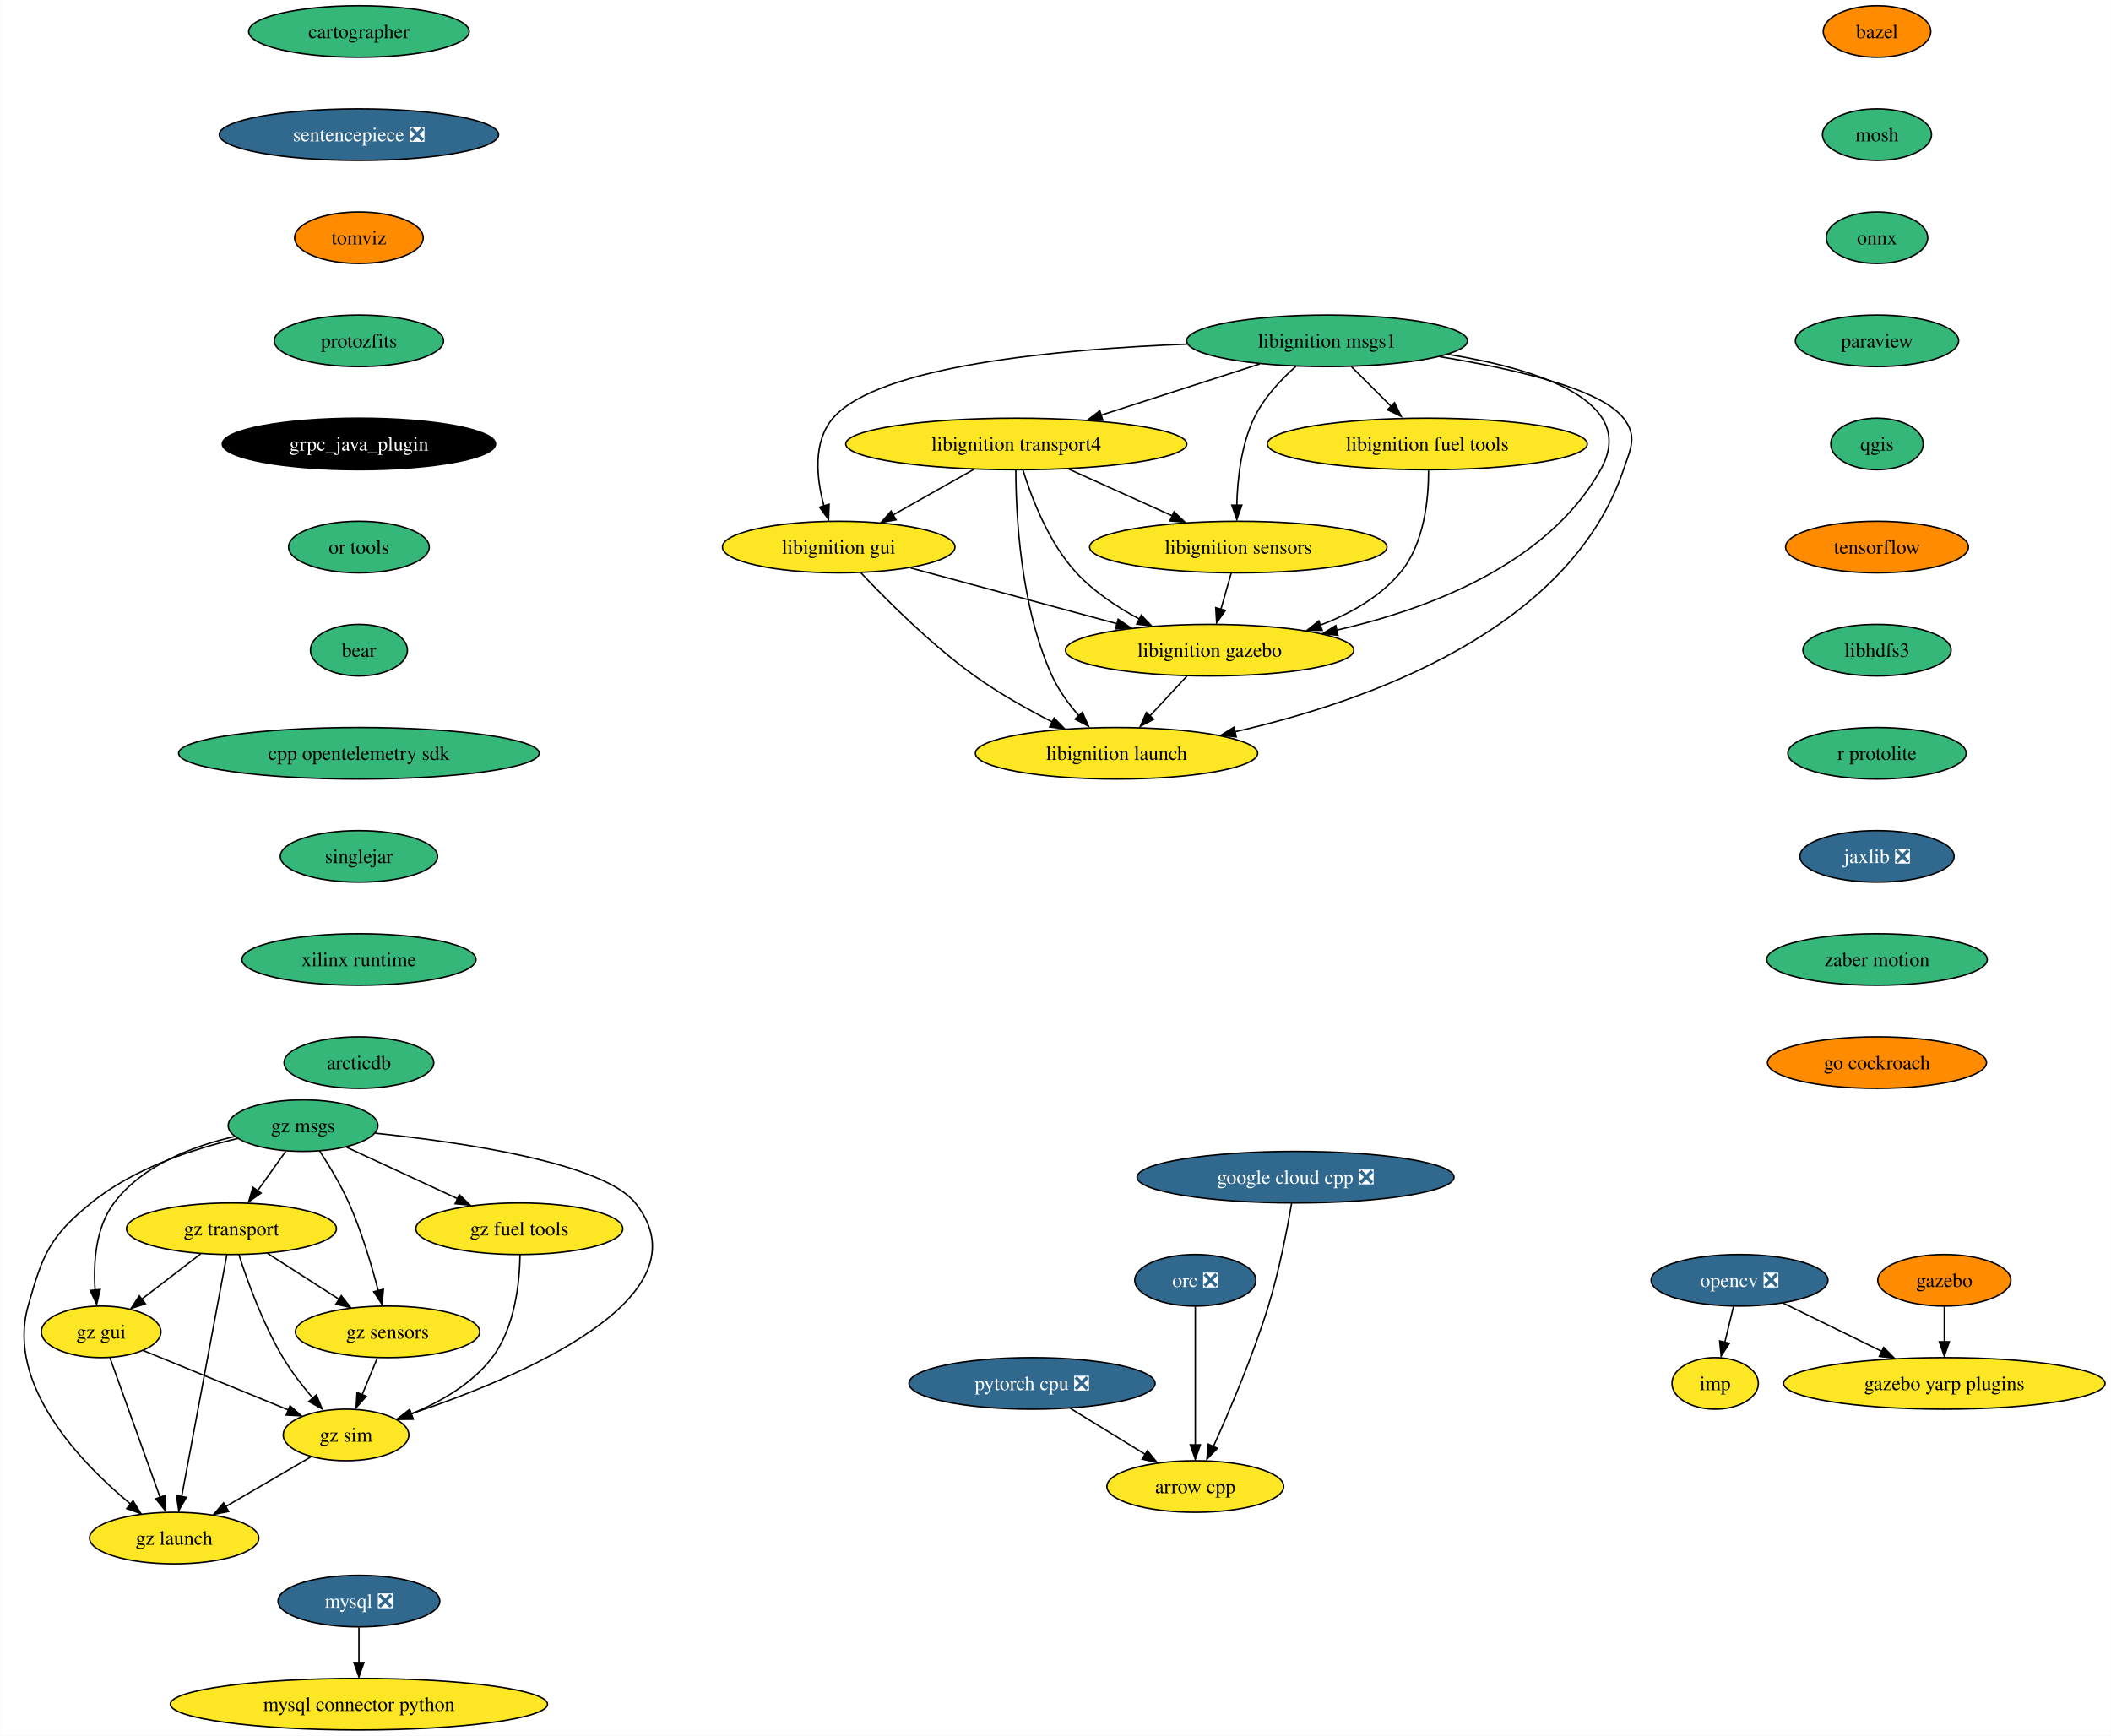
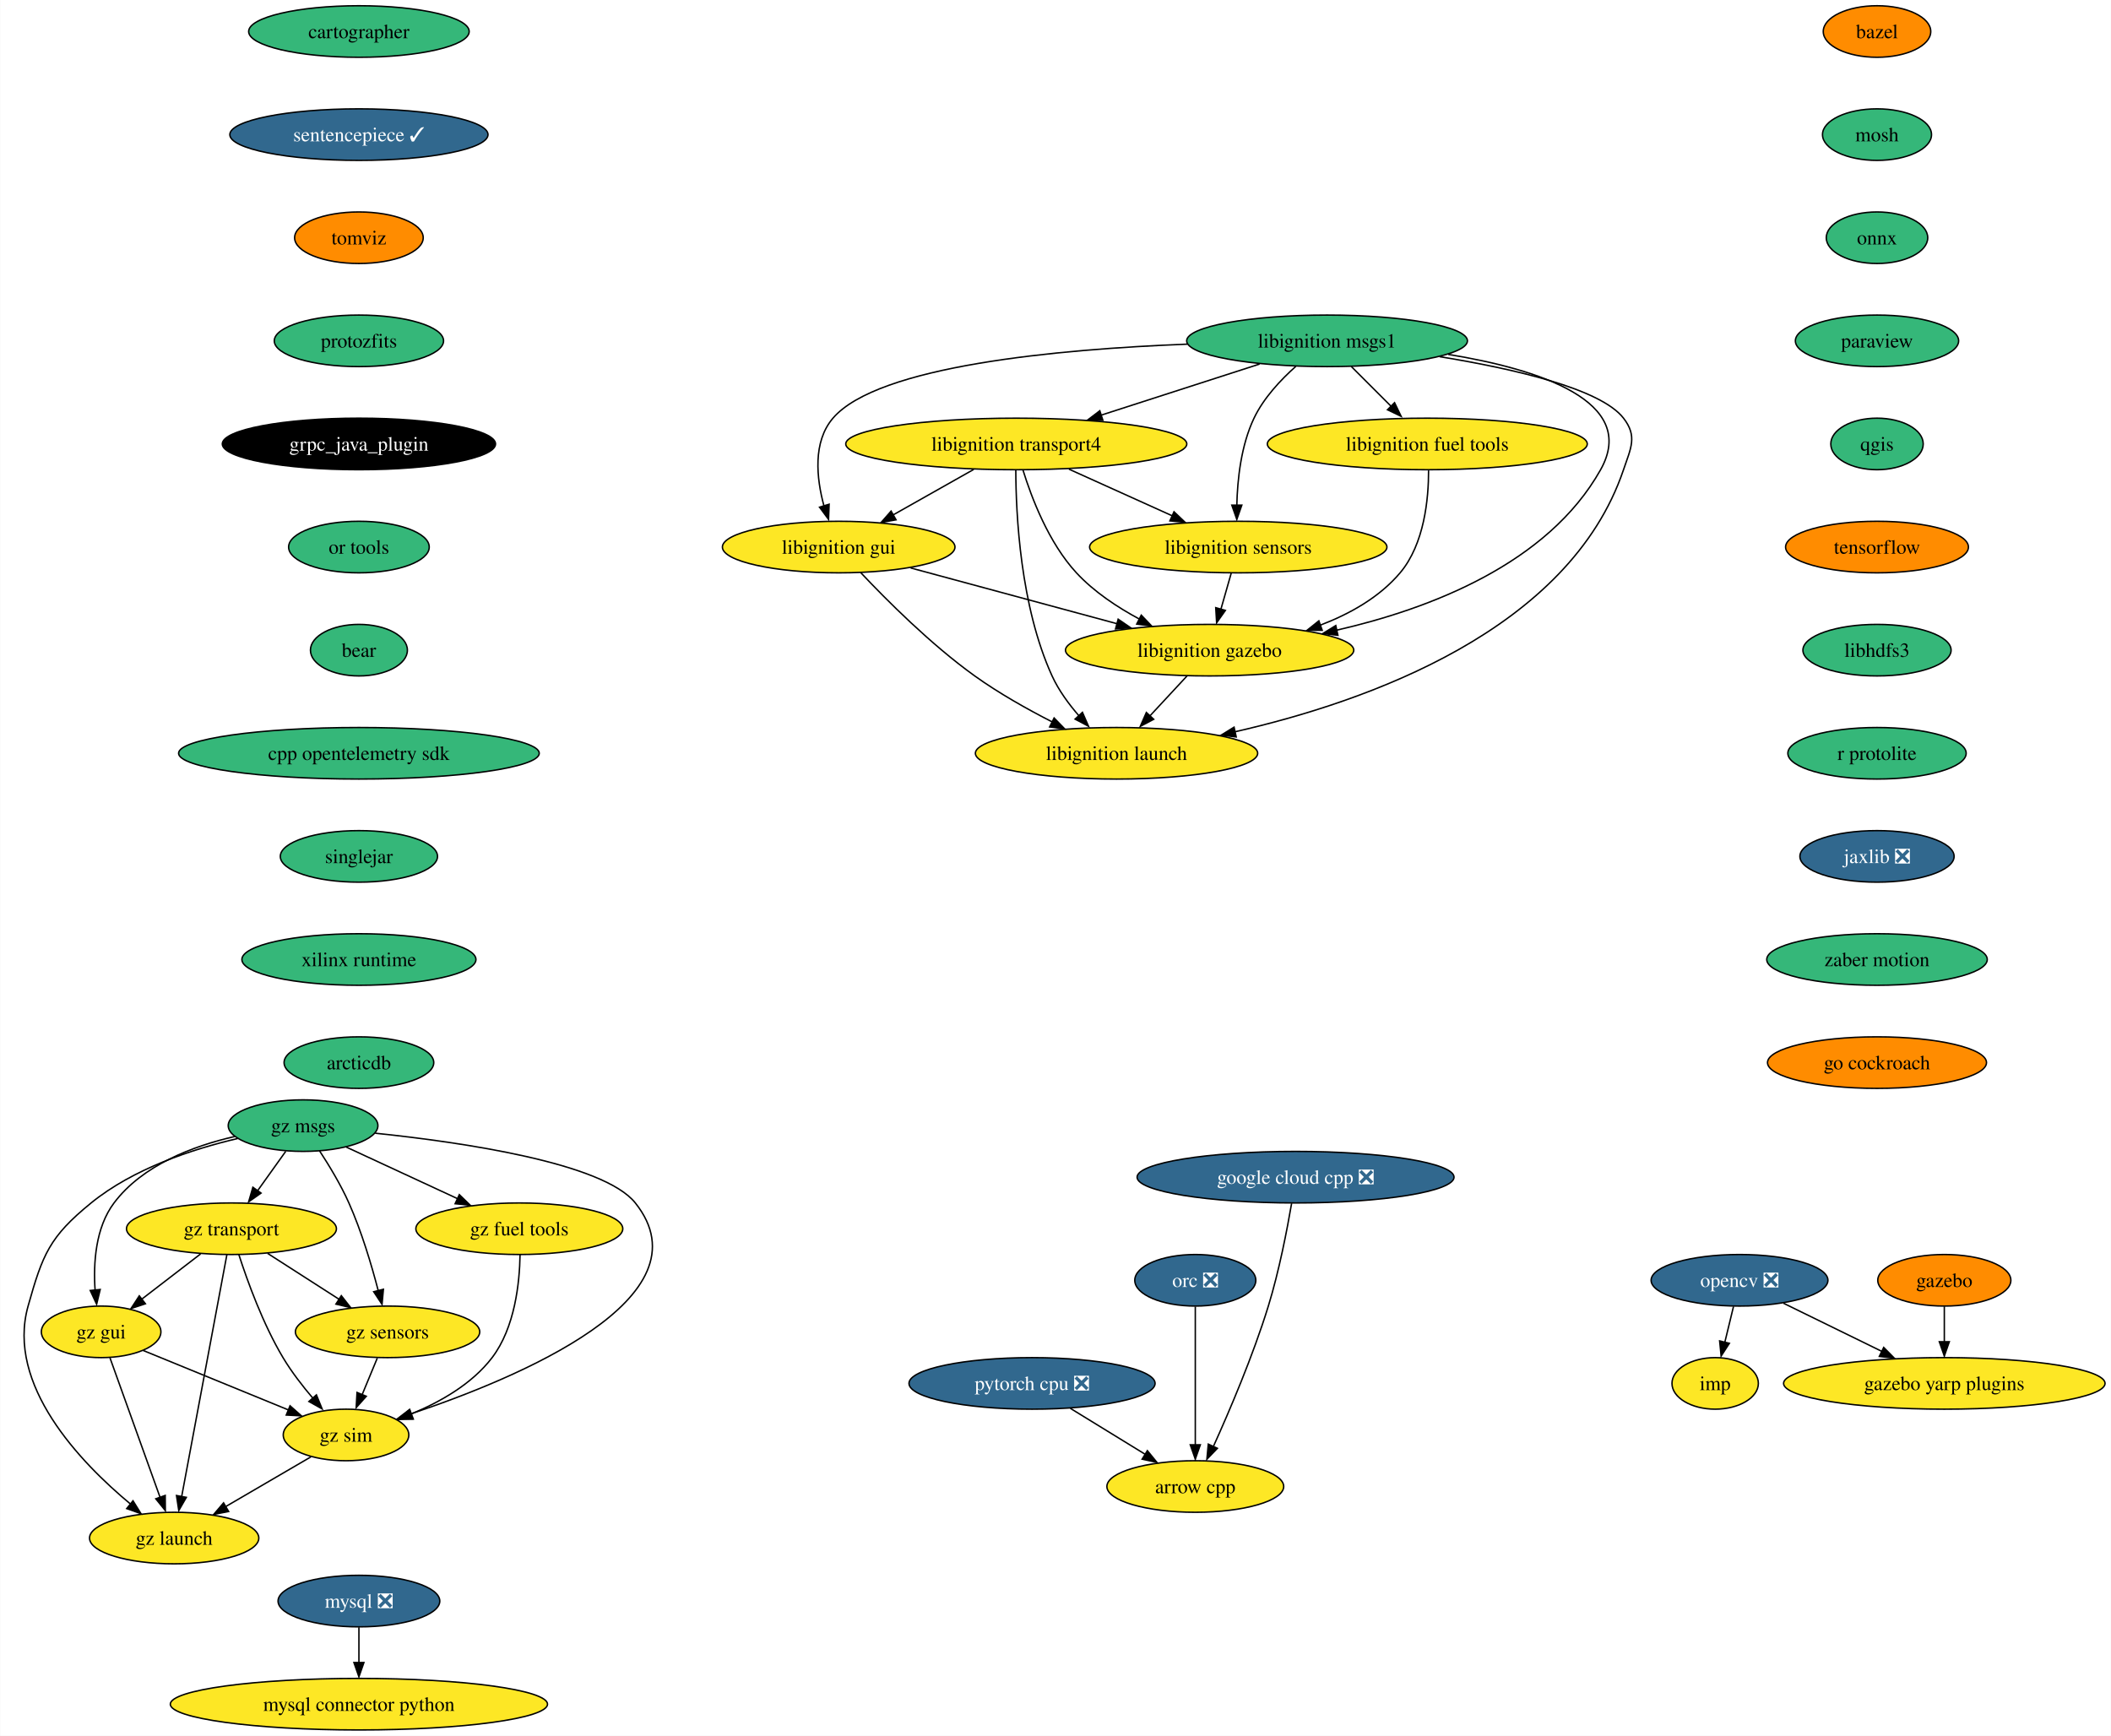
<svg xmlns="http://www.w3.org/2000/svg" xmlns:xlink="http://www.w3.org/1999/xlink" width="1474pt" height="1212pt" viewBox="0.00 0.00 1473.71 1212.00">
  <g id="graph0" class="graph" transform="scale(1 1) rotate(0) translate(4 1208)">
    <polygon fill="white" stroke="none" points="-4,4 -4,-1208 1469.71,-1208 1469.71,4 -4,4" />
    <g id="node1" class="node">
      <g id="a_node1">
        <a xlink:href="https://github.com/conda-forge/arrow-cpp-feedstock" xlink:title="arrow cpp">
          <ellipse fill="#fde725" stroke="black" cx="830.47" cy="-170" rx="61.73" ry="18" />
          <text text-anchor="middle" x="830.47" y="-165.32" font-family="Times,serif" font-size="14.00">arrow cpp</text>
        </a>
      </g>
    </g>
    <g id="node2" class="node">
      <g id="a_node2">
        <a xlink:href="https://github.com/conda-forge/bazel-feedstock" xlink:title="bazel">
          <ellipse fill="#ff8c00" stroke="black" cx="1306.47" cy="-1186" rx="37.53" ry="18" />
          <text text-anchor="middle" x="1306.47" y="-1181.33" font-family="Times,serif" font-size="14.00">bazel</text>
        </a>
      </g>
    </g>
    <g id="node3" class="node">
      <g id="a_node3">
        <a xlink:href="https://github.com/conda-forge/mosh-feedstock" xlink:title="mosh">
          <ellipse fill="#35b779" stroke="black" cx="1306.47" cy="-1114" rx="38.06" ry="18" />
          <text text-anchor="middle" x="1306.47" y="-1109.33" font-family="Times,serif" font-size="14.00">mosh</text>
        </a>
      </g>
    </g>
    <g id="node4" class="node">
      <g id="a_node4">
        <a xlink:href="https://github.com/conda-forge/onnx-feedstock" xlink:title="onnx">
          <ellipse fill="#35b779" stroke="black" cx="1306.47" cy="-1042" rx="35.42" ry="18" />
          <text text-anchor="middle" x="1306.47" y="-1037.33" font-family="Times,serif" font-size="14.00">onnx</text>
        </a>
      </g>
    </g>
    <g id="node7" class="node">
      <g id="a_node7">
        <a xlink:href="https://github.com/conda-forge/paraview-feedstock" xlink:title="paraview">
          <ellipse fill="#35b779" stroke="black" cx="1306.47" cy="-970" rx="57" ry="18" />
          <text text-anchor="middle" x="1306.47" y="-965.33" font-family="Times,serif" font-size="14.00">paraview</text>
        </a>
      </g>
    </g>
    <g id="node5" class="node">
      <g id="a_node5">
        <a xlink:href="https://github.com/conda-forge/mysql-feedstock/pull/78" xlink:title="mysql ❎">
          <ellipse fill="#31688e" stroke="black" cx="246.47" cy="-90" rx="56.47" ry="18" />
          <text text-anchor="middle" x="246.47" y="-85.33" font-family="Times,serif" font-size="14.00" fill="white">mysql ❎</text>
        </a>
      </g>
    </g>
    <g id="node6" class="node">
      <g id="a_node6">
        <a xlink:href="https://github.com/conda-forge/mysql-connector-python-feedstock" xlink:title="mysql connector python">
          <ellipse fill="#fde725" stroke="black" cx="246.47" cy="-18" rx="131.7" ry="18" />
          <text text-anchor="middle" x="246.47" y="-13.32" font-family="Times,serif" font-size="14.00">mysql connector python</text>
        </a>
      </g>
    </g>
    <g id="edge3" class="edge">
      <path fill="none" stroke="black" d="M246.47,-71.7C246.47,-64.24 246.47,-55.32 246.47,-46.97" />
      <polygon fill="black" stroke="black" points="249.97,-47.1 246.47,-37.1 242.97,-47.1 249.97,-47.1" />
    </g>
    <g id="node11" class="node">
      <g id="a_node11">
        <a xlink:href="https://github.com/conda-forge/qgis-feedstock" xlink:title="qgis">
          <ellipse fill="#35b779" stroke="black" cx="1306.47" cy="-898" rx="32.27" ry="18" />
          <text text-anchor="middle" x="1306.47" y="-893.33" font-family="Times,serif" font-size="14.00">qgis</text>
        </a>
      </g>
    </g>
    <g id="node8" class="node">
      <g id="a_node8">
        <a xlink:href="https://github.com/conda-forge/opencv-feedstock/pull/362" xlink:title="opencv ❎">
          <ellipse fill="#31688e" stroke="black" cx="1210.47" cy="-314" rx="61.73" ry="18" />
          <text text-anchor="middle" x="1210.47" y="-309.32" font-family="Times,serif" font-size="14.00" fill="white">opencv ❎</text>
        </a>
      </g>
    </g>
    <g id="node9" class="node">
      <g id="a_node9">
        <a xlink:href="https://github.com/conda-forge/imp-feedstock" xlink:title="imp">
          <ellipse fill="#fde725" stroke="black" cx="1193.47" cy="-242" rx="30.16" ry="18" />
          <text text-anchor="middle" x="1193.47" y="-237.32" font-family="Times,serif" font-size="14.00">imp</text>
        </a>
      </g>
    </g>
    <g id="edge5" class="edge">
      <path fill="none" stroke="black" d="M1206.27,-295.7C1204.44,-288.15 1202.25,-279.12 1200.2,-270.68" />
      <polygon fill="black" stroke="black" points="1203.39,-270 1197.63,-261.1 1196.59,-271.65 1203.39,-270" />
    </g>
    <g id="node10" class="node">
      <g id="a_node10">
        <a xlink:href="https://github.com/conda-forge/gazebo-yarp-plugins-feedstock" xlink:title="gazebo yarp plugins">
          <ellipse fill="#fde725" stroke="black" cx="1353.47" cy="-242" rx="112.24" ry="18" />
          <text text-anchor="middle" x="1353.47" y="-237.32" font-family="Times,serif" font-size="14.00">gazebo yarp plugins</text>
        </a>
      </g>
    </g>
    <g id="edge6" class="edge">
      <path fill="none" stroke="black" d="M1241.15,-297.98C1261.15,-288.19 1287.55,-275.27 1309.74,-264.41" />
      <polygon fill="black" stroke="black" points="1311.15,-267.12 1318.6,-259.58 1308.07,-260.84 1311.15,-267.12" />
    </g>
    <g id="node12" class="node">
      <g id="a_node12">
        <a xlink:href="https://github.com/conda-forge/tensorflow-feedstock" xlink:title="tensorflow">
          <ellipse fill="#ff8c00" stroke="black" cx="1306.47" cy="-826" rx="63.84" ry="18" />
          <text text-anchor="middle" x="1306.47" y="-821.33" font-family="Times,serif" font-size="14.00">tensorflow</text>
        </a>
      </g>
    </g>
    <g id="node13" class="node">
      <g id="a_node13">
        <a xlink:href="https://github.com/conda-forge/libhdfs3-feedstock" xlink:title="libhdfs3">
          <ellipse fill="#35b779" stroke="black" cx="1306.47" cy="-754" rx="51.74" ry="18" />
          <text text-anchor="middle" x="1306.47" y="-749.33" font-family="Times,serif" font-size="14.00">libhdfs3</text>
        </a>
      </g>
    </g>
    <g id="node14" class="node">
      <g id="a_node14">
        <a xlink:href="https://github.com/conda-forge/r-protolite-feedstock" xlink:title="r protolite">
          <ellipse fill="#35b779" stroke="black" cx="1306.47" cy="-682" rx="62.26" ry="18" />
          <text text-anchor="middle" x="1306.47" y="-677.33" font-family="Times,serif" font-size="14.00">r protolite</text>
        </a>
      </g>
    </g>
    <g id="node15" class="node">
      <g id="a_node15">
        <a xlink:href="https://github.com/conda-forge/jaxlib-feedstock/pull/177" xlink:title="jaxlib ❎">
          <ellipse fill="#31688e" stroke="black" cx="1306.47" cy="-610" rx="53.84" ry="18" />
          <text text-anchor="middle" x="1306.47" y="-605.33" font-family="Times,serif" font-size="14.00" fill="white">jaxlib ❎</text>
        </a>
      </g>
    </g>
    <g id="node18" class="node">
      <g id="a_node18">
        <a xlink:href="https://github.com/conda-forge/zaber-motion-feedstock" xlink:title="zaber motion">
          <ellipse fill="#35b779" stroke="black" cx="1306.47" cy="-538" rx="76.99" ry="18" />
          <text text-anchor="middle" x="1306.47" y="-533.33" font-family="Times,serif" font-size="14.00">zaber motion</text>
        </a>
      </g>
    </g>
    <g id="node16" class="node">
      <g id="a_node16">
        <a xlink:href="https://github.com/conda-forge/pytorch-cpu-feedstock/pull/170" xlink:title="pytorch cpu ❎">
          <ellipse fill="#31688e" stroke="black" cx="716.47" cy="-242" rx="85.93" ry="18" />
          <text text-anchor="middle" x="716.47" y="-237.32" font-family="Times,serif" font-size="14.00" fill="white">pytorch cpu ❎</text>
        </a>
      </g>
    </g>
    <g id="edge12" class="edge">
      <path fill="none" stroke="black" d="M743.2,-224.59C758.86,-214.97 778.81,-202.72 795.69,-192.36" />
      <polygon fill="black" stroke="black" points="797.01,-195.04 803.7,-186.83 793.34,-189.08 797.01,-195.04" />
    </g>
    <g id="node17" class="node">
      <g id="a_node17">
        <a xlink:href="https://github.com/conda-forge/orc-feedstock/pull/59" xlink:title="orc ❎">
          <ellipse fill="#31688e" stroke="black" cx="830.47" cy="-314" rx="42.26" ry="18" />
          <text text-anchor="middle" x="830.47" y="-309.32" font-family="Times,serif" font-size="14.00" fill="white">orc ❎</text>
        </a>
      </g>
    </g>
    <g id="edge13" class="edge">
      <path fill="none" stroke="black" d="M830.47,-295.59C830.47,-271.5 830.47,-227.75 830.47,-199.03" />
      <polygon fill="black" stroke="black" points="833.97,-199.11 830.47,-189.11 826.97,-199.11 833.97,-199.11" />
    </g>
    <g id="node27" class="node">
      <g id="a_node27">
        <a xlink:href="https://github.com/conda-forge/go-cockroach-feedstock" xlink:title="go cockroach">
          <ellipse fill="#ff8c00" stroke="black" cx="1306.47" cy="-466" rx="76.46" ry="18" />
          <text text-anchor="middle" x="1306.47" y="-461.32" font-family="Times,serif" font-size="14.00">go cockroach</text>
        </a>
      </g>
    </g>
    <g id="node19" class="node">
      <g id="a_node19">
        <a xlink:href="https://github.com/conda-forge/libignition-transport4-feedstock" xlink:title="libignition transport4">
          <ellipse fill="#fde725" stroke="black" cx="705.47" cy="-898" rx="119.08" ry="18" />
          <text text-anchor="middle" x="705.47" y="-893.33" font-family="Times,serif" font-size="14.00">libignition transport4</text>
        </a>
      </g>
    </g>
    <g id="node20" class="node">
      <g id="a_node20">
        <a xlink:href="https://github.com/conda-forge/libignition-sensors-feedstock" xlink:title="libignition sensors">
          <ellipse fill="#fde725" stroke="black" cx="860.47" cy="-826" rx="103.82" ry="18" />
          <text text-anchor="middle" x="860.47" y="-821.33" font-family="Times,serif" font-size="14.00">libignition sensors</text>
        </a>
      </g>
    </g>
    <g id="edge15" class="edge">
      <path fill="none" stroke="black" d="M742.21,-880.41C763.81,-870.66 791.32,-858.23 814.37,-847.82" />
      <polygon fill="black" stroke="black" points="815.6,-850.65 823.27,-843.35 812.72,-844.28 815.6,-850.65" />
    </g>
    <g id="node21" class="node">
      <g id="a_node21">
        <a xlink:href="https://github.com/conda-forge/libignition-gui-feedstock" xlink:title="libignition gui">
          <ellipse fill="#fde725" stroke="black" cx="581.47" cy="-826" rx="81.2" ry="18" />
          <text text-anchor="middle" x="581.47" y="-821.33" font-family="Times,serif" font-size="14.00">libignition gui</text>
        </a>
      </g>
    </g>
    <g id="edge16" class="edge">
      <path fill="none" stroke="black" d="M675.77,-880.23C658.81,-870.66 637.37,-858.56 619.23,-848.31" />
      <polygon fill="black" stroke="black" points="621.51,-845.02 611.08,-843.15 618.07,-851.11 621.51,-845.02" />
    </g>
    <g id="node22" class="node">
      <g id="a_node22">
        <a xlink:href="https://github.com/conda-forge/libignition-gazebo-feedstock" xlink:title="libignition gazebo">
          <ellipse fill="#fde725" stroke="black" cx="840.47" cy="-754" rx="100.66" ry="18" />
          <text text-anchor="middle" x="840.47" y="-749.33" font-family="Times,serif" font-size="14.00">libignition gazebo</text>
        </a>
      </g>
    </g>
    <g id="edge17" class="edge">
      <path fill="none" stroke="black" d="M710.14,-879.8C716.12,-860.43 728.09,-828.94 747.47,-808 759.71,-794.79 776,-783.98 791.53,-775.66" />
      <polygon fill="black" stroke="black" points="792.74,-778.46 800.06,-770.8 789.56,-772.22 792.74,-778.46" />
    </g>
    <g id="node23" class="node">
      <g id="a_node23">
        <a xlink:href="https://github.com/conda-forge/libignition-launch-feedstock" xlink:title="libignition launch">
          <ellipse fill="#fde725" stroke="black" cx="775.47" cy="-682" rx="98.56" ry="18" />
          <text text-anchor="middle" x="775.47" y="-677.33" font-family="Times,serif" font-size="14.00">libignition launch</text>
        </a>
      </g>
    </g>
    <g id="edge18" class="edge">
      <path fill="none" stroke="black" d="M705.14,-879.68C705.21,-849.2 708.24,-784.62 730.47,-736 735.09,-725.9 742.21,-716.21 749.43,-707.94" />
      <polygon fill="black" stroke="black" points="751.66,-710.6 755.89,-700.89 746.52,-705.85 751.66,-710.6" />
    </g>
    <g id="edge19" class="edge">
      <path fill="none" stroke="black" d="M855.53,-807.7C853.37,-800.15 850.79,-791.12 848.38,-782.68" />
      <polygon fill="black" stroke="black" points="851.47,-781.76 845.36,-773.1 844.74,-783.68 851.47,-781.76" />
    </g>
    <g id="edge20" class="edge">
      <path fill="none" stroke="black" d="M631.72,-811.42C672.85,-800.3 731.31,-784.5 775.9,-772.45" />
      <polygon fill="black" stroke="black" points="776.61,-775.62 785.35,-769.63 774.78,-768.86 776.61,-775.62" />
    </g>
    <g id="edge21" class="edge">
      <path fill="none" stroke="black" d="M596.82,-808.18C614.72,-789.17 645.8,-758 676.47,-736 693.32,-723.92 713.24,-712.73 730.79,-703.78" />
      <polygon fill="black" stroke="black" points="731.88,-706.65 739.26,-699.05 728.75,-700.39 731.88,-706.65" />
    </g>
    <g id="edge22" class="edge">
      <path fill="none" stroke="black" d="M824.74,-736.05C816.83,-727.54 807.11,-717.07 798.39,-707.68" />
      <polygon fill="black" stroke="black" points="801.43,-705.74 792.06,-700.79 796.3,-710.5 801.43,-705.74" />
    </g>
    <g id="node24" class="node">
      <g id="a_node24">
        <a xlink:href="https://github.com/conda-forge/libignition-msgs1-feedstock" xlink:title="libignition msgs1">
          <ellipse fill="#35b779" stroke="black" cx="922.47" cy="-970" rx="98.03" ry="18" />
          <text text-anchor="middle" x="922.47" y="-965.33" font-family="Times,serif" font-size="14.00">libignition msgs1</text>
        </a>
      </g>
    </g>
    <g id="edge23" class="edge">
      <path fill="none" stroke="black" d="M875.39,-953.81C842.83,-943.31 799.26,-929.25 764.4,-918.01" />
      <polygon fill="black" stroke="black" points="765.94,-914.51 755.35,-914.77 763.79,-921.17 765.94,-914.51" />
    </g>
    <g id="edge24" class="edge">
      <path fill="none" stroke="black" d="M900.69,-952.2C890.07,-942.76 878.17,-930.06 871.47,-916 862.42,-897 859.86,-873.25 859.46,-855.07" />
      <polygon fill="black" stroke="black" points="862.96,-855.29 859.46,-845.29 855.96,-855.29 862.96,-855.29" />
    </g>
    <g id="edge25" class="edge">
      <path fill="none" stroke="black" d="M824.93,-967.69C734.33,-964.15 608.85,-952.56 577.47,-916 563.26,-899.44 565.93,-874.1 571.19,-854.69" />
      <polygon fill="black" stroke="black" points="574.78,-855.92 574.38,-845.33 568.09,-853.85 574.78,-855.92" />
    </g>
    <g id="edge26" class="edge">
      <path fill="none" stroke="black" d="M1007.1,-960.52C1069.91,-950.26 1140.38,-927.93 1113.47,-880 1076.5,-814.12 993.89,-782.77 929.17,-767.97" />
      <polygon fill="black" stroke="black" points="930.05,-764.36 919.53,-765.65 928.56,-771.2 930.05,-764.36" />
    </g>
    <g id="edge27" class="edge">
      <path fill="none" stroke="black" d="M1001.1,-958.94C1052.7,-950.54 1113.49,-936.59 1129.47,-916 1139.28,-903.36 1134.6,-895.16 1129.47,-880 1091.54,-767.85 950.43,-718.01 858.23,-697.03" />
      <polygon fill="black" stroke="black" points="859.04,-693.4 848.52,-694.67 857.54,-700.24 859.04,-693.4" />
    </g>
    <g id="node25" class="node">
      <g id="a_node25">
        <a xlink:href="https://github.com/conda-forge/libignition-fuel-tools-feedstock" xlink:title="libignition fuel tools">
          <ellipse fill="#fde725" stroke="black" cx="992.47" cy="-898" rx="111.71" ry="18" />
          <text text-anchor="middle" x="992.47" y="-893.33" font-family="Times,serif" font-size="14.00">libignition fuel tools</text>
        </a>
      </g>
    </g>
    <g id="edge28" class="edge">
      <path fill="none" stroke="black" d="M939.42,-952.05C947.89,-943.58 958.31,-933.17 967.66,-923.82" />
      <polygon fill="black" stroke="black" points="969.6,-926.82 974.2,-917.28 964.65,-921.87 969.6,-926.82" />
    </g>
    <g id="edge29" class="edge">
      <path fill="none" stroke="black" d="M993.35,-879.52C993.39,-859.89 990.49,-828.16 973.47,-808 959.08,-790.94 938.41,-779.33 917.65,-771.44" />
      <polygon fill="black" stroke="black" points="919.08,-767.88 908.48,-767.86 916.75,-774.48 919.08,-767.88" />
    </g>
    <g id="node26" class="node">
      <g id="a_node26">
        <a xlink:href="https://github.com/conda-forge/gazebo-feedstock" xlink:title="gazebo">
          <ellipse fill="#ff8c00" stroke="black" cx="1353.47" cy="-314" rx="46.47" ry="18" />
          <text text-anchor="middle" x="1353.47" y="-309.32" font-family="Times,serif" font-size="14.00">gazebo</text>
        </a>
      </g>
    </g>
    <g id="edge30" class="edge">
      <path fill="none" stroke="black" d="M1353.47,-295.7C1353.47,-288.24 1353.47,-279.32 1353.47,-270.97" />
      <polygon fill="black" stroke="black" points="1356.97,-271.1 1353.47,-261.1 1349.97,-271.1 1356.97,-271.1" />
    </g>
    <g id="node28" class="node">
      <g id="a_node28">
        <a xlink:href="https://github.com/conda-forge/google-cloud-cpp-feedstock/pull/137" xlink:title="google cloud cpp ❎">
          <ellipse fill="#31688e" stroke="black" cx="900.47" cy="-386" rx="110.66" ry="18" />
          <text text-anchor="middle" x="900.47" y="-381.32" font-family="Times,serif" font-size="14.00" fill="white">google cloud cpp ❎</text>
        </a>
      </g>
    </g>
    <g id="edge32" class="edge">
      <path fill="none" stroke="black" d="M897.72,-367.71C894.62,-349.6 889.01,-320.46 881.47,-296 870.79,-261.31 854.36,-222.84 843.06,-197.87" />
      <polygon fill="black" stroke="black" points="845.9,-196.67 838.56,-189.04 839.54,-199.59 845.9,-196.67" />
    </g>
    <g id="node29" class="node">
      <g id="a_node29">
        <a xlink:href="https://github.com/conda-forge/cartographer-feedstock" xlink:title="cartographer">
          <ellipse fill="#35b779" stroke="black" cx="246.47" cy="-1186" rx="76.99" ry="18" />
          <text text-anchor="middle" x="246.47" y="-1181.33" font-family="Times,serif" font-size="14.00">cartographer</text>
        </a>
      </g>
    </g>
    <g id="node30" class="node">
      <g id="a_node30">
-         <a xlink:href="https://github.com/conda-forge/sentencepiece-feedstock/pull/39" xlink:title="sentencepiece ❎">
-           <ellipse fill="#31688e" stroke="black" cx="246.47" cy="-1114" rx="97.51" ry="18" />
-           <text text-anchor="middle" x="246.47" y="-1109.33" font-family="Times,serif" font-size="14.00" fill="white">sentencepiece ❎</text>
+         <a xlink:href="https://github.com/conda-forge/sentencepiece-feedstock/pull/39" xlink:title="sentencepiece ✓">
+           <ellipse fill="#31688e" stroke="black" cx="246.47" cy="-1114" rx="90.14" ry="18" />
+           <text text-anchor="middle" x="246.47" y="-1109.33" font-family="Times,serif" font-size="14.00" fill="white">sentencepiece ✓</text>
        </a>
      </g>
    </g>
    <g id="node31" class="node">
      <g id="a_node31">
        <a xlink:href="https://github.com/conda-forge/tomviz-feedstock" xlink:title="tomviz">
          <ellipse fill="#ff8c00" stroke="black" cx="246.47" cy="-1042" rx="44.9" ry="18" />
          <text text-anchor="middle" x="246.47" y="-1037.33" font-family="Times,serif" font-size="14.00">tomviz</text>
        </a>
      </g>
    </g>
    <g id="node32" class="node">
      <g id="a_node32">
        <a xlink:href="https://github.com/conda-forge/protozfits-feedstock" xlink:title="protozfits">
          <ellipse fill="#35b779" stroke="black" cx="246.47" cy="-970" rx="59.1" ry="18" />
          <text text-anchor="middle" x="246.47" y="-965.33" font-family="Times,serif" font-size="14.00">protozfits</text>
        </a>
      </g>
    </g>
    <g id="node33" class="node">
      <g id="a_node33">
        <a xlink:href="https://github.com/conda-forge/grpc_java_plugin-feedstock" xlink:title="grpc_java_plugin">
          <ellipse fill="#000000" stroke="black" cx="246.47" cy="-898" rx="95.4" ry="18" />
          <text text-anchor="middle" x="246.47" y="-893.33" font-family="Times,serif" font-size="14.00" fill="white">grpc_java_plugin</text>
        </a>
      </g>
    </g>
    <g id="node34" class="node">
      <g id="a_node34">
        <a xlink:href="https://github.com/conda-forge/or-tools-feedstock" xlink:title="or tools">
          <ellipse fill="#35b779" stroke="black" cx="246.47" cy="-826" rx="49.1" ry="18" />
          <text text-anchor="middle" x="246.47" y="-821.33" font-family="Times,serif" font-size="14.00">or tools</text>
        </a>
      </g>
    </g>
    <g id="node35" class="node">
      <g id="a_node35">
        <a xlink:href="https://github.com/conda-forge/bear-feedstock" xlink:title="bear">
          <ellipse fill="#35b779" stroke="black" cx="246.47" cy="-754" rx="33.85" ry="18" />
          <text text-anchor="middle" x="246.47" y="-749.33" font-family="Times,serif" font-size="14.00">bear</text>
        </a>
      </g>
    </g>
    <g id="node36" class="node">
      <g id="a_node36">
        <a xlink:href="https://github.com/conda-forge/cpp-opentelemetry-sdk-feedstock" xlink:title="cpp opentelemetry sdk">
          <ellipse fill="#35b779" stroke="black" cx="246.47" cy="-682" rx="125.92" ry="18" />
          <text text-anchor="middle" x="246.47" y="-677.33" font-family="Times,serif" font-size="14.00">cpp opentelemetry sdk</text>
        </a>
      </g>
    </g>
    <g id="node37" class="node">
      <g id="a_node37">
        <a xlink:href="https://github.com/conda-forge/singlejar-feedstock" xlink:title="singlejar">
          <ellipse fill="#35b779" stroke="black" cx="246.47" cy="-610" rx="54.89" ry="18" />
          <text text-anchor="middle" x="246.47" y="-605.33" font-family="Times,serif" font-size="14.00">singlejar</text>
        </a>
      </g>
    </g>
    <g id="node38" class="node">
      <g id="a_node38">
        <a xlink:href="https://github.com/conda-forge/xilinx-runtime-feedstock" xlink:title="xilinx runtime">
          <ellipse fill="#35b779" stroke="black" cx="246.47" cy="-538" rx="81.72" ry="18" />
          <text text-anchor="middle" x="246.47" y="-533.33" font-family="Times,serif" font-size="14.00">xilinx runtime</text>
        </a>
      </g>
    </g>
    <g id="node39" class="node">
      <g id="a_node39">
        <a xlink:href="https://github.com/conda-forge/arcticdb-feedstock" xlink:title="arcticdb">
          <ellipse fill="#35b779" stroke="black" cx="246.47" cy="-466" rx="52.26" ry="18" />
          <text text-anchor="middle" x="246.47" y="-461.32" font-family="Times,serif" font-size="14.00">arcticdb</text>
        </a>
      </g>
    </g>
    <g id="node40" class="node">
      <g id="a_node40">
        <a xlink:href="https://github.com/conda-forge/gz-msgs-feedstock" xlink:title="gz msgs">
          <ellipse fill="#35b779" stroke="black" cx="207.47" cy="-422" rx="52.26" ry="18" />
          <text text-anchor="middle" x="207.47" y="-417.32" font-family="Times,serif" font-size="14.00">gz msgs</text>
        </a>
      </g>
    </g>
    <g id="node41" class="node">
      <g id="a_node41">
        <a xlink:href="https://github.com/conda-forge/gz-transport-feedstock" xlink:title="gz transport">
          <ellipse fill="#fde725" stroke="black" cx="157.47" cy="-350" rx="73.3" ry="18" />
          <text text-anchor="middle" x="157.47" y="-345.32" font-family="Times,serif" font-size="14.00">gz transport</text>
        </a>
      </g>
    </g>
    <g id="edge43" class="edge">
      <path fill="none" stroke="black" d="M195.37,-404.05C189.47,-395.8 182.26,-385.7 175.71,-376.54" />
      <polygon fill="black" stroke="black" points="178.13,-374.89 169.47,-368.79 172.43,-378.96 178.13,-374.89" />
    </g>
    <g id="node42" class="node">
      <g id="a_node42">
        <a xlink:href="https://github.com/conda-forge/gz-fuel-tools-feedstock" xlink:title="gz fuel tools">
          <ellipse fill="#fde725" stroke="black" cx="358.47" cy="-350" rx="72.25" ry="18" />
          <text text-anchor="middle" x="358.47" y="-345.32" font-family="Times,serif" font-size="14.00">gz fuel tools</text>
        </a>
      </g>
    </g>
    <g id="edge44" class="edge">
      <path fill="none" stroke="black" d="M237.67,-407C259.91,-396.69 290.47,-382.53 315.29,-371.02" />
      <polygon fill="black" stroke="black" points="316.58,-373.81 324.18,-366.43 313.64,-367.46 316.58,-373.81" />
    </g>
    <g id="node43" class="node">
      <g id="a_node43">
        <a xlink:href="https://github.com/conda-forge/gz-gui-feedstock" xlink:title="gz gui">
          <ellipse fill="#fde725" stroke="black" cx="66.47" cy="-278" rx="41.74" ry="18" />
          <text text-anchor="middle" x="66.47" y="-273.32" font-family="Times,serif" font-size="14.00">gz gui</text>
        </a>
      </g>
    </g>
    <g id="edge45" class="edge">
      <path fill="none" stroke="black" d="M159.66,-414.38C130.6,-407.73 95.36,-394.45 75.47,-368 62.5,-350.75 60.96,-326.01 62.26,-306.99" />
      <polygon fill="black" stroke="black" points="65.82,-307.57 63.33,-297.28 58.86,-306.88 65.82,-307.57" />
    </g>
    <g id="node44" class="node">
      <g id="a_node44">
        <a xlink:href="https://github.com/conda-forge/gz-sensors-feedstock" xlink:title="gz sensors">
          <ellipse fill="#fde725" stroke="black" cx="266.47" cy="-278" rx="64.36" ry="18" />
          <text text-anchor="middle" x="266.47" y="-273.32" font-family="Times,serif" font-size="14.00">gz sensors</text>
        </a>
      </g>
    </g>
    <g id="edge46" class="edge">
      <path fill="none" stroke="black" d="M218.97,-404.4C225.63,-394.23 233.79,-380.77 239.47,-368 248.3,-348.18 255.3,-324.65 259.95,-306.77" />
      <polygon fill="black" stroke="black" points="263.57,-307.73 262.61,-297.18 256.78,-306.03 263.57,-307.73" />
    </g>
    <g id="node45" class="node">
      <g id="a_node45">
        <a xlink:href="https://github.com/conda-forge/gz-sim-feedstock" xlink:title="gz sim">
          <ellipse fill="#fde725" stroke="black" cx="237.47" cy="-206" rx="43.84" ry="18" />
          <text text-anchor="middle" x="237.47" y="-201.33" font-family="Times,serif" font-size="14.00">gz sim</text>
        </a>
      </g>
    </g>
    <g id="edge47" class="edge">
      <path fill="none" stroke="black" d="M257.8,-416.71C319.08,-410.32 417.19,-395.94 439.47,-368 492.34,-301.69 356.88,-245.49 282.47,-220.65" />
      <polygon fill="black" stroke="black" points="284,-217.14 273.41,-217.36 281.82,-223.79 284,-217.14" />
    </g>
    <g id="node46" class="node">
      <g id="a_node46">
        <a xlink:href="https://github.com/conda-forge/gz-launch-feedstock" xlink:title="gz launch">
          <ellipse fill="#fde725" stroke="black" cx="117.47" cy="-134" rx="59.1" ry="18" />
          <text text-anchor="middle" x="117.47" y="-129.32" font-family="Times,serif" font-size="14.00">gz launch</text>
        </a>
      </g>
    </g>
    <g id="edge48" class="edge">
      <path fill="none" stroke="black" d="M161.77,-412.99C130.3,-405.61 89,-392.03 59.47,-368 30.39,-344.33 25.63,-332.1 15.47,-296 0,-241 51.8,-186.96 87.16,-157.59" />
      <polygon fill="black" stroke="black" points="88.72,-160.02 94.31,-151.02 84.33,-154.58 88.72,-160.02" />
    </g>
    <g id="edge49" class="edge">
      <path fill="none" stroke="black" d="M135.91,-332.41C123.58,-322.93 107.97,-310.92 94.67,-300.69" />
      <polygon fill="black" stroke="black" points="97.39,-297.6 87.33,-294.27 93.12,-303.15 97.39,-297.6" />
    </g>
    <g id="edge50" class="edge">
      <path fill="none" stroke="black" d="M182.75,-332.76C197.58,-323.24 216.5,-311.09 232.6,-300.75" />
      <polygon fill="black" stroke="black" points="234.18,-303.25 240.71,-294.91 230.4,-297.36 234.18,-303.25" />
    </g>
    <g id="edge51" class="edge">
      <path fill="none" stroke="black" d="M162.65,-331.87C168.62,-313.39 179.45,-283.46 193.47,-260 199.45,-249.99 207.26,-239.92 214.64,-231.28" />
      <polygon fill="black" stroke="black" points="216.79,-233.99 220.78,-224.18 211.54,-229.36 216.79,-233.99" />
    </g>
    <g id="edge52" class="edge">
      <path fill="none" stroke="black" d="M154.27,-331.85C147.38,-294.99 131.1,-207.92 122.7,-162.96" />
      <polygon fill="black" stroke="black" points="125.97,-162.42 120.69,-153.23 119.09,-163.71 125.97,-162.42" />
    </g>
    <g id="edge53" class="edge">
      <path fill="none" stroke="black" d="M358.98,-331.82C358.68,-312.47 355.46,-280.99 339.47,-260 325.4,-241.53 303.06,-228.9 282.86,-220.62" />
      <polygon fill="black" stroke="black" points="284.45,-217.1 273.86,-216.79 281.94,-223.63 284.45,-217.1" />
    </g>
    <g id="edge54" class="edge">
      <path fill="none" stroke="black" d="M95.87,-264.97C123.84,-253.52 166.15,-236.2 197.24,-223.47" />
      <polygon fill="black" stroke="black" points="198.38,-226.37 206.31,-219.35 195.73,-219.9 198.38,-226.37" />
    </g>
    <g id="edge55" class="edge">
      <path fill="none" stroke="black" d="M72.63,-259.87C81.32,-235.67 97.29,-191.21 107.64,-162.39" />
      <polygon fill="black" stroke="black" points="111.21,-163.78 111.3,-153.19 104.63,-161.42 111.21,-163.78" />
    </g>
    <g id="edge56" class="edge">
      <path fill="none" stroke="black" d="M259.31,-259.7C256.11,-251.98 252.27,-242.71 248.71,-234.11" />
      <polygon fill="black" stroke="black" points="251.62,-233 244.56,-225.1 245.15,-235.68 251.62,-233" />
    </g>
    <g id="edge57" class="edge">
      <path fill="none" stroke="black" d="M212.9,-190.67C195.77,-180.67 172.64,-167.18 153.44,-155.98" />
      <polygon fill="black" stroke="black" points="155.5,-152.55 145.1,-150.53 151.97,-158.59 155.5,-152.55" />
    </g>
  </g>
</svg>
